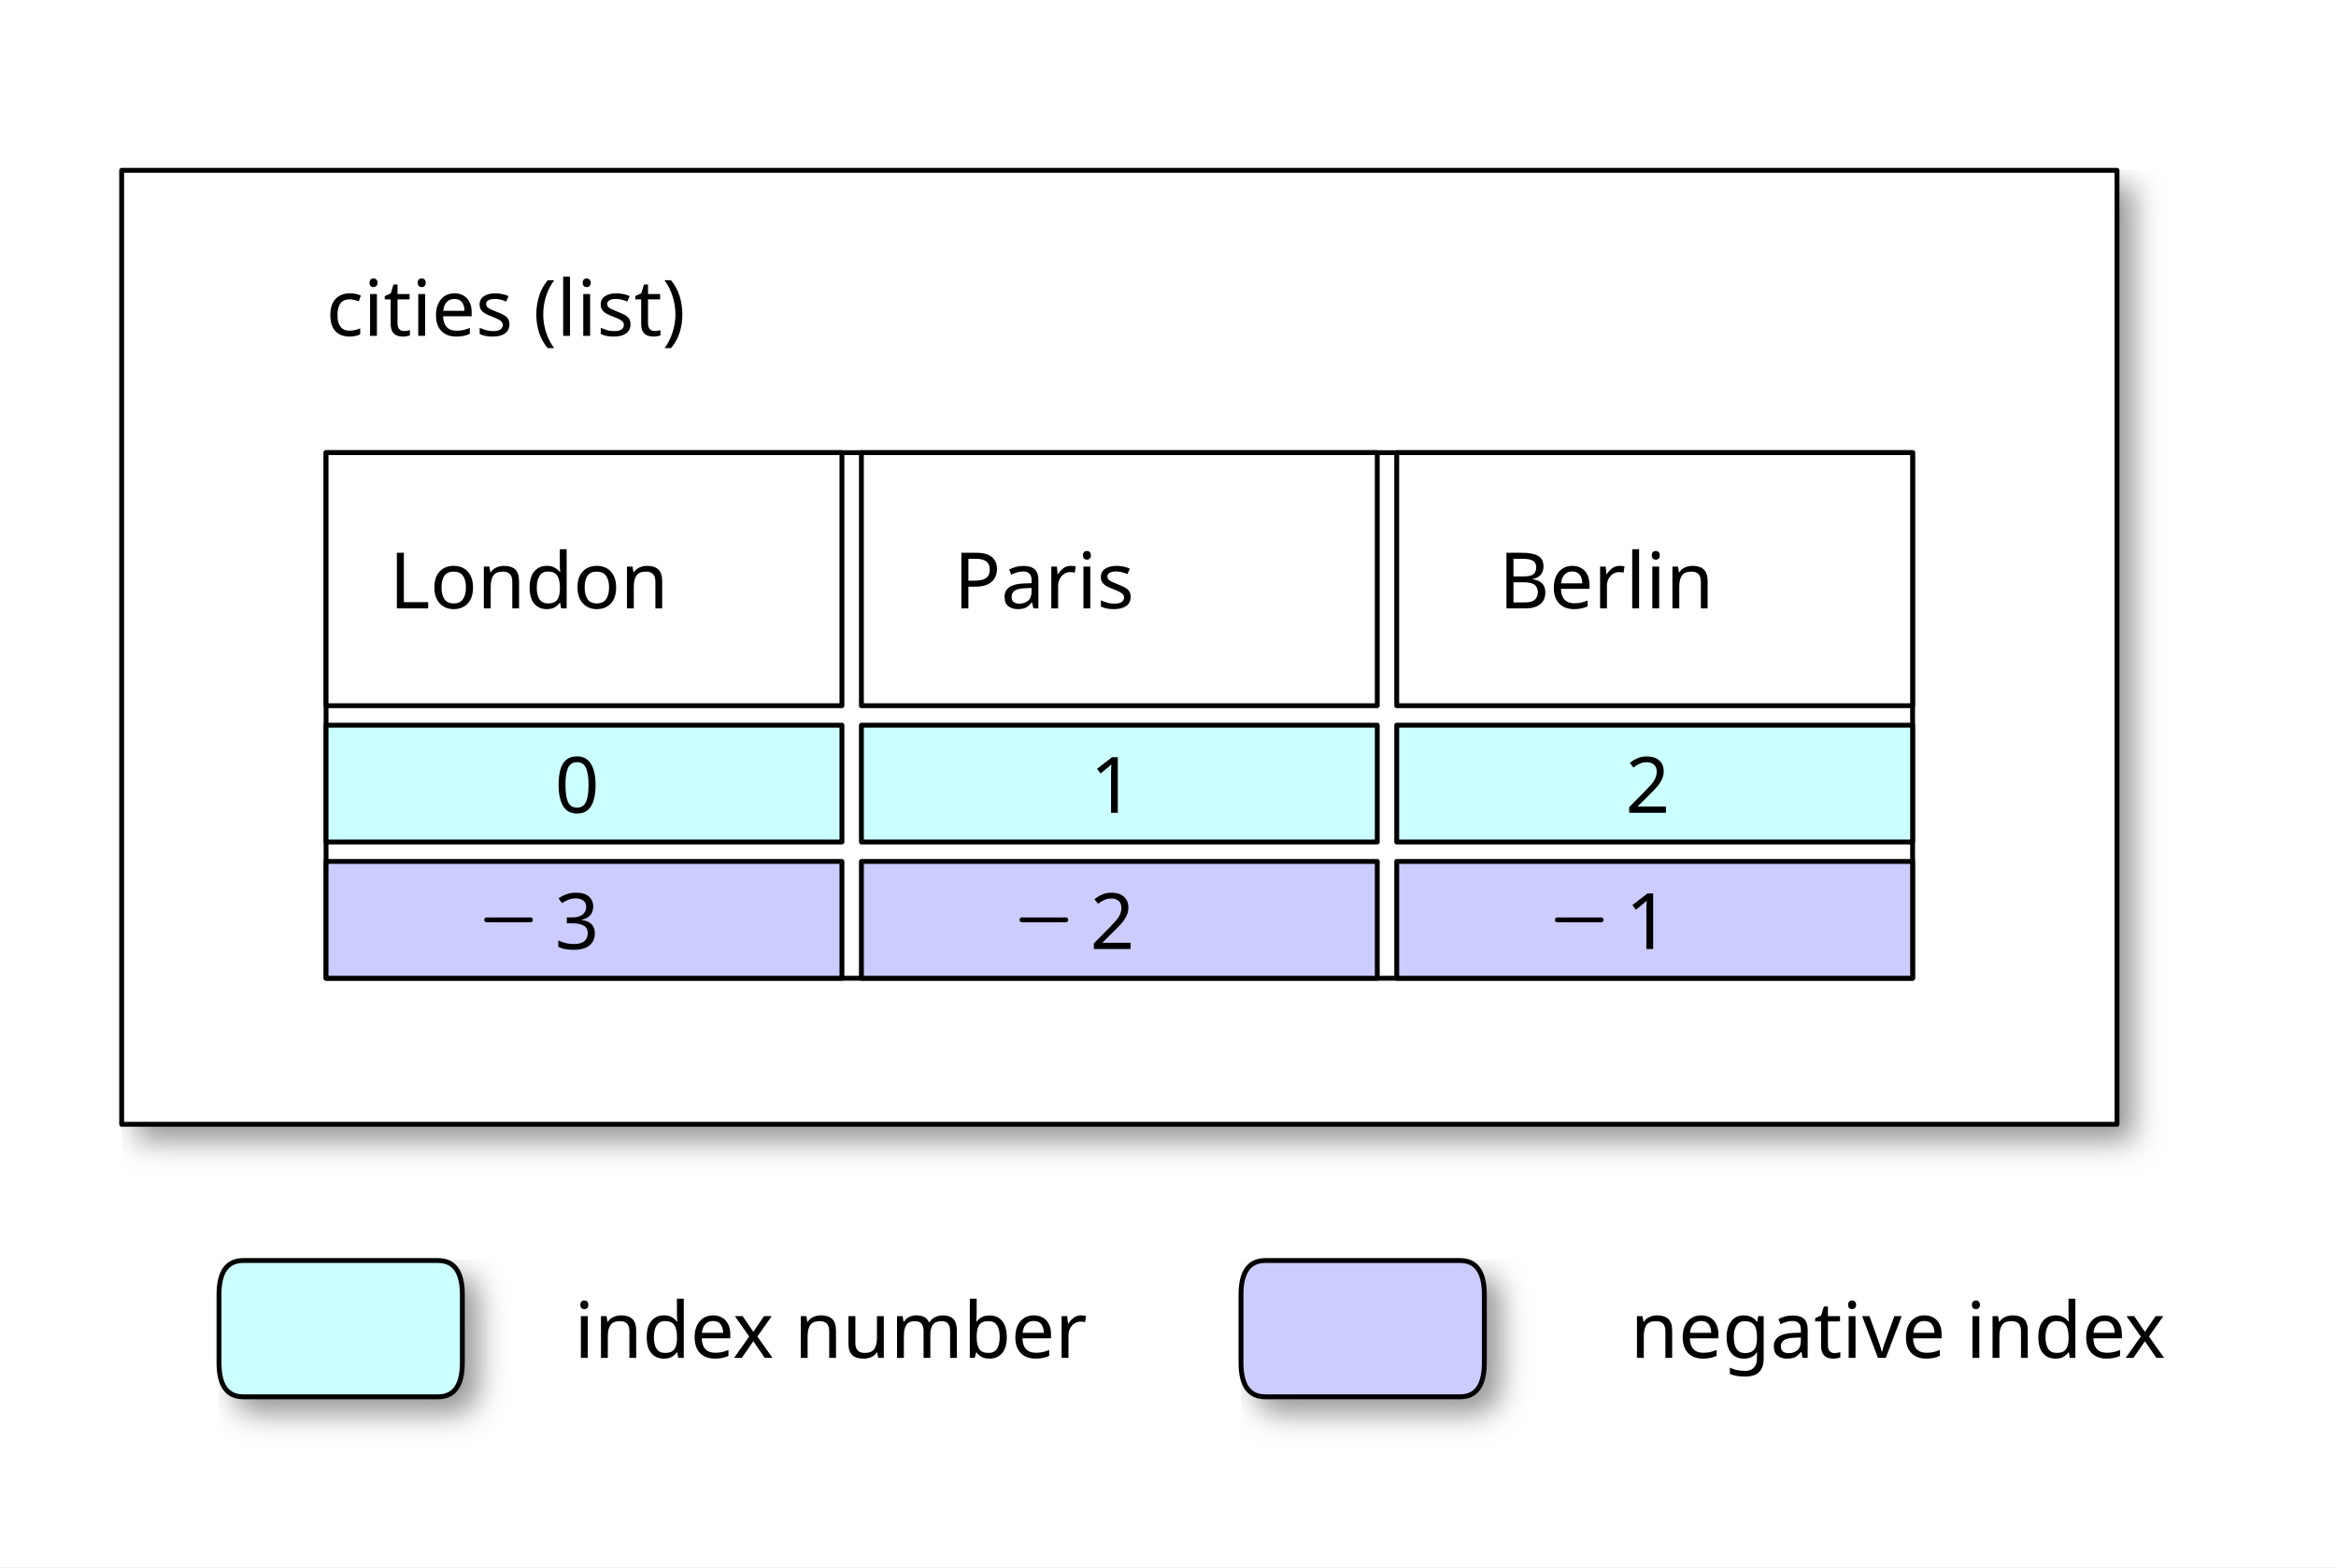
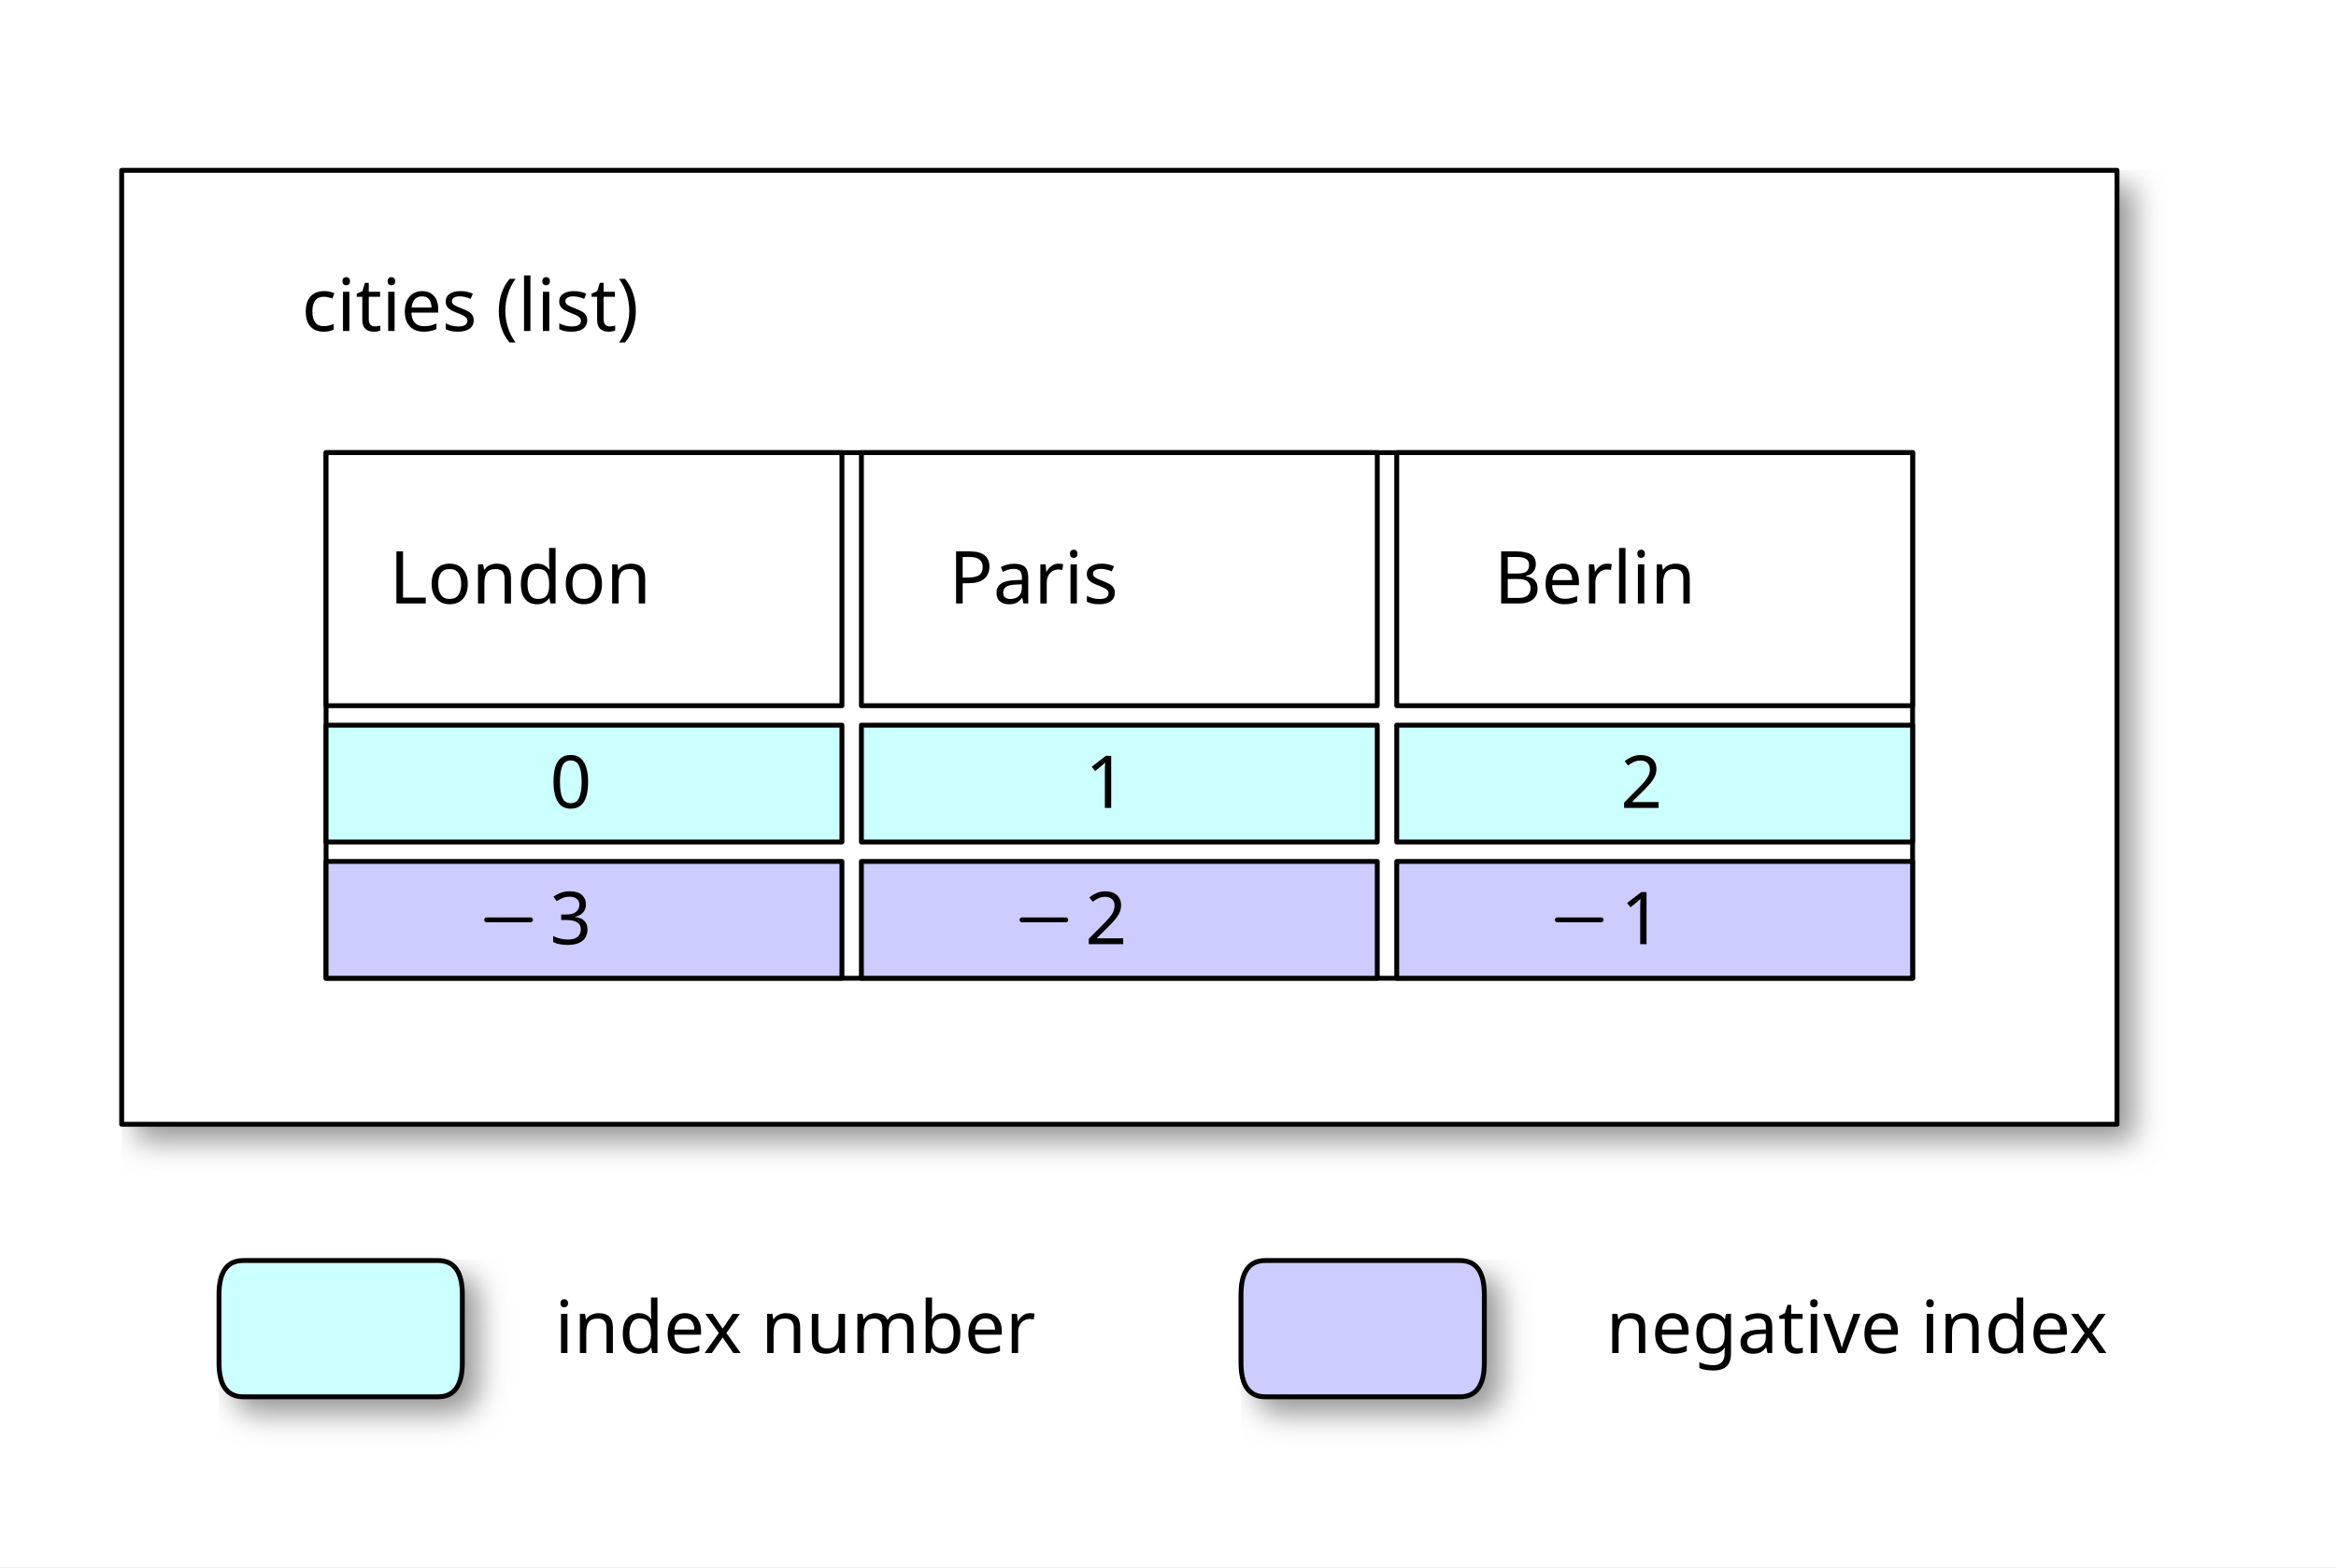
<svg xmlns="http://www.w3.org/2000/svg" width="480" height="322" version="1.0" shape-rendering="geometricPrecision">
  <defs>
-     <style type="text/css">@font-face {
-   font-family: sans-serif;
- }</style>
    <filter id="shadowBlur" x="0" y="0" width="200%" height="200%">
      <feOffset in="SourceGraphic" dx="3" dy="3" result="offOut" />
      <feGaussianBlur in="offOut" stdDeviation="3" />
    </filter>
  </defs>
  <g stroke-width="1" stroke-linecap="square" stroke-linejoin="round">
    <rect x="0" y="0" width="480" height="322" style="fill: #ffffff" />
    <path stroke="#969696" fill="#969696" filter="url(#shadowBlur)" d="M25.0 35.0 L435.0 35.0 L435.0 231.0 L25.0 231.0 z" />
    <path stroke="#969696" fill="#969696" filter="url(#shadowBlur)" d="M67.0 93.0 L393.0 93.0 L393.0 201.0 L67.0 201.0 z" />
    <path stroke="#969696" fill="#969696" filter="url(#shadowBlur)" d="M67.0 93.0 L173.0 93.0 L173.0 145.0 L67.0 145.0 z" />
    <path stroke="#969696" fill="#969696" filter="url(#shadowBlur)" d="M177.0 93.0 L283.0 93.0 L283.0 145.0 L177.0 145.0 z" />
    <path stroke="#969696" fill="#969696" filter="url(#shadowBlur)" d="M287.0 93.0 L393.0 93.0 L393.0 145.0 L287.0 145.0 z" />
    <path stroke="#969696" fill="#969696" filter="url(#shadowBlur)" d="M67.0 149.0 L173.0 149.0 L173.0 173.0 L67.0 173.0 z" />
    <path stroke="#969696" fill="#969696" filter="url(#shadowBlur)" d="M177.0 149.0 L283.0 149.0 L283.0 173.0 L177.0 173.0 z" />
    <path stroke="#969696" fill="#969696" filter="url(#shadowBlur)" d="M287.0 149.0 L393.0 149.0 L393.0 173.0 L287.0 173.0 z" />
    <path stroke="#969696" fill="#969696" filter="url(#shadowBlur)" d="M67.0 177.0 L173.0 177.0 L173.0 201.0 L67.0 201.0 z" />
    <path stroke="#969696" fill="#969696" filter="url(#shadowBlur)" d="M177.0 177.0 L283.0 177.0 L283.0 201.0 L177.0 201.0 z" />
    <path stroke="#969696" fill="#969696" filter="url(#shadowBlur)" d="M287.0 177.0 L393.0 177.0 L393.0 201.0 L287.0 201.0 z" />
    <path stroke="#969696" fill="#969696" filter="url(#shadowBlur)" d="M45.0 266.0 Q45.0 259.0 50.0 259.0 L90.0 259.0 Q95.0 259.0 95.0 266.0 L95.0 280.0 L95.0 280.0 Q95.0 287.0 90.0 287.0 L50.0 287.0 L50.0 287.0 Q45.0 287.0 45.0 280.0 L45.0 266.0 z" />
    <path stroke="#969696" fill="#969696" filter="url(#shadowBlur)" d="M255.0 266.0 Q255.0 259.0 260.0 259.0 L300.0 259.0 Q305.0 259.0 305.0 266.0 L305.0 280.0 L305.0 280.0 Q305.0 287.0 300.0 287.0 L260.0 287.0 L260.0 287.0 Q255.0 287.0 255.0 280.0 L255.0 266.0 z" />
    <path stroke="#000000" stroke-width="1.0" stroke-linecap="round" stroke-linejoin="round" fill="white" d="M25.0 35.0 L435.0 35.0 L435.0 231.0 L25.0 231.0 z" />
    <path stroke="#000000" stroke-width="1.0" stroke-linecap="round" stroke-linejoin="round" fill="white" d="M67.0 93.0 L393.0 93.0 L393.0 201.0 L67.0 201.0 z" />
    <path stroke="#000000" stroke-width="1.0" stroke-linecap="round" stroke-linejoin="round" fill="white" d="M67.0 93.0 L173.0 93.0 L173.0 145.0 L67.0 145.0 z" />
    <path stroke="#000000" stroke-width="1.0" stroke-linecap="round" stroke-linejoin="round" fill="white" d="M177.0 93.0 L283.0 93.0 L283.0 145.0 L177.0 145.0 z" />
    <path stroke="#000000" stroke-width="1.0" stroke-linecap="round" stroke-linejoin="round" fill="white" d="M287.0 93.0 L393.0 93.0 L393.0 145.0 L287.0 145.0 z" />
    <path stroke="#000000" stroke-width="1.0" stroke-linecap="round" stroke-linejoin="round" fill="#ccffff" d="M67.0 149.0 L173.0 149.0 L173.0 173.0 L67.0 173.0 z" />
    <path stroke="#000000" stroke-width="1.0" stroke-linecap="round" stroke-linejoin="round" fill="#ccffff" d="M177.0 149.0 L283.0 149.0 L283.0 173.0 L177.0 173.0 z" />
    <path stroke="#000000" stroke-width="1.0" stroke-linecap="round" stroke-linejoin="round" fill="#ccffff" d="M287.0 149.0 L393.0 149.0 L393.0 173.0 L287.0 173.0 z" />
    <path stroke="#000000" stroke-width="1.0" stroke-linecap="round" stroke-linejoin="round" fill="#ccccff" d="M67.0 177.0 L173.0 177.0 L173.0 201.0 L67.0 201.0 z" />
    <path stroke="#000000" stroke-width="1.0" stroke-linecap="round" stroke-linejoin="round" fill="#ccccff" d="M177.0 177.0 L283.0 177.0 L283.0 201.0 L177.0 201.0 z" />
    <path stroke="#000000" stroke-width="1.0" stroke-linecap="round" stroke-linejoin="round" fill="#ccccff" d="M287.0 177.0 L393.0 177.0 L393.0 201.0 L287.0 201.0 z" />
    <path stroke="#000000" stroke-width="1.0" stroke-linecap="round" stroke-linejoin="round" fill="#ccffff" d="M45.0 266.0 Q45.0 259.0 50.0 259.0 L90.0 259.0 Q95.0 259.0 95.0 266.0 L95.0 280.0 L95.0 280.0 Q95.0 287.0 90.0 287.0 L50.0 287.0 L50.0 287.0 Q45.0 287.0 45.0 280.0 L45.0 266.0 z" />
    <path stroke="#000000" stroke-width="1.0" stroke-linecap="round" stroke-linejoin="round" fill="#ccccff" d="M255.0 266.0 Q255.0 259.0 260.0 259.0 L300.0 259.0 Q305.0 259.0 305.0 266.0 L305.0 280.0 L305.0 280.0 Q305.0 287.0 300.0 287.0 L260.0 287.0 L260.0 287.0 Q255.0 287.0 255.0 280.0 L255.0 266.0 z" />
    <path stroke="#000000" stroke-width="1.0" stroke-linecap="round" stroke-linejoin="round" fill="none" d="M100.0 189.0 L109.0 189.0 " />
    <path stroke="#000000" stroke-width="1.0" stroke-linecap="round" stroke-linejoin="round" fill="none" d="M210.0 189.0 L219.0 189.0 " />
    <path stroke="#000000" stroke-width="1.0" stroke-linecap="round" stroke-linejoin="round" fill="none" d="M320.0 189.0 L329.0 189.0 " />
-     <text x="67" y="69" font-family="sans-serif" font-size="16" stroke="none" fill="#000000">cities (list)</text>
-     <text x="80" y="125" font-family="sans-serif" font-size="16" stroke="none" fill="#000000">London</text>
-     <text x="196" y="125" font-family="sans-serif" font-size="16" stroke="none" fill="#000000">Paris</text>
-     <text x="308" y="125" font-family="sans-serif" font-size="16" stroke="none" fill="#000000">Berlin</text>
-     <text x="114" y="167" font-family="sans-serif" font-size="16" stroke="none" fill="#000000">0 </text>
-     <text x="224" y="167" font-family="sans-serif" font-size="16" stroke="none" fill="#000000">1 </text>
-     <text x="334" y="167" font-family="sans-serif" font-size="16" stroke="none" fill="#000000">2 </text>
-     <text x="114" y="195" font-family="sans-serif" font-size="16" stroke="none" fill="#000000">3 </text>
-     <text x="224" y="195" font-family="sans-serif" font-size="16" stroke="none" fill="#000000">2 </text>
-     <text x="334" y="195" font-family="sans-serif" font-size="16" stroke="none" fill="#000000">1 </text>
-     <text x="118" y="279" font-family="sans-serif" font-size="16" stroke="none" fill="#000000">index number</text>
-     <text x="335" y="279" font-family="sans-serif" font-size="16" stroke="none" fill="#000000">negative index</text>
+     <text x="62" y="68" font-family="sans-serif" font-size="15" stroke="none" fill="#000000">cities (list)</text>
+     <text x="80" y="124" font-family="sans-serif" font-size="15" stroke="none" fill="#000000">London</text>
+     <text x="195" y="124" font-family="sans-serif" font-size="15" stroke="none" fill="#000000">Paris</text>
+     <text x="307" y="124" font-family="sans-serif" font-size="15" stroke="none" fill="#000000">Berlin</text>
+     <text x="113" y="166" font-family="sans-serif" font-size="15" stroke="none" fill="#000000">0 </text>
+     <text x="223" y="166" font-family="sans-serif" font-size="15" stroke="none" fill="#000000">1 </text>
+     <text x="333" y="166" font-family="sans-serif" font-size="15" stroke="none" fill="#000000">2 </text>
+     <text x="113" y="194" font-family="sans-serif" font-size="15" stroke="none" fill="#000000">3 </text>
+     <text x="223" y="194" font-family="sans-serif" font-size="15" stroke="none" fill="#000000">2 </text>
+     <text x="333" y="194" font-family="sans-serif" font-size="15" stroke="none" fill="#000000">1 </text>
+     <text x="114" y="278" font-family="sans-serif" font-size="15" stroke="none" fill="#000000">index number</text>
+     <text x="330" y="278" font-family="sans-serif" font-size="15" stroke="none" fill="#000000">negative index</text>
  </g>
</svg>
